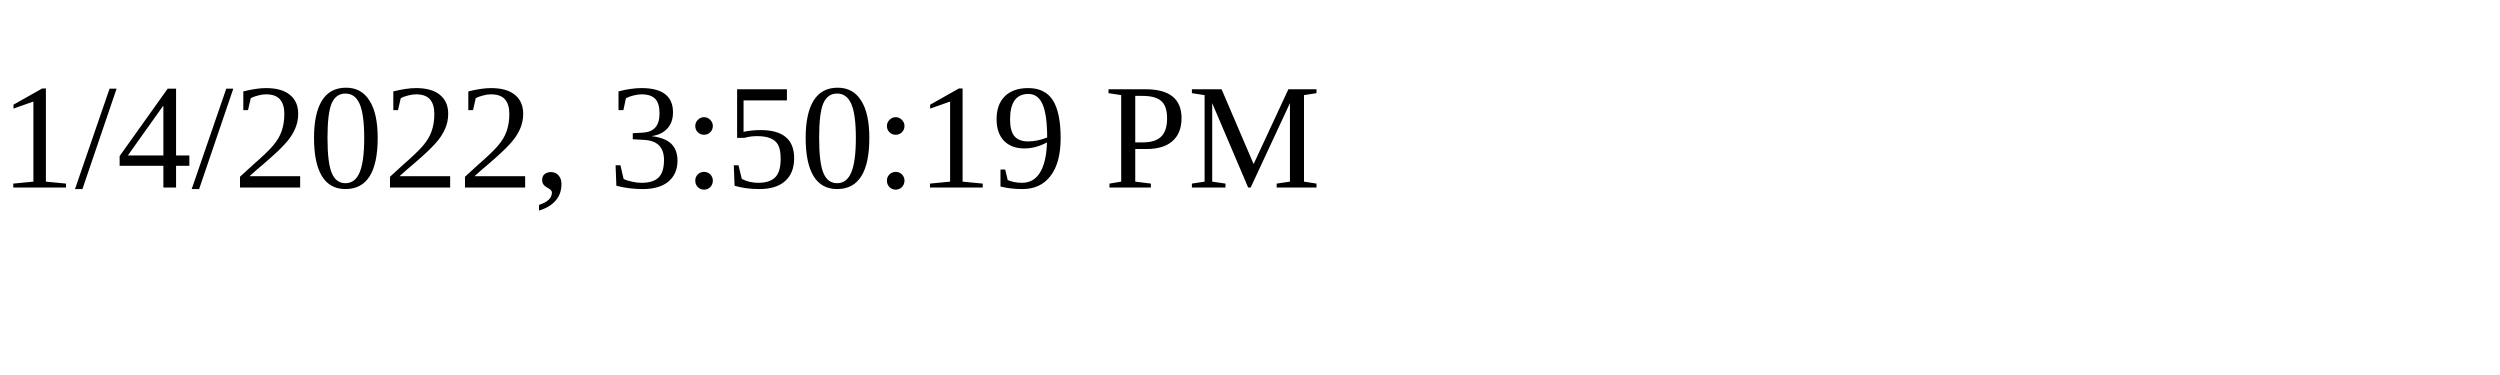
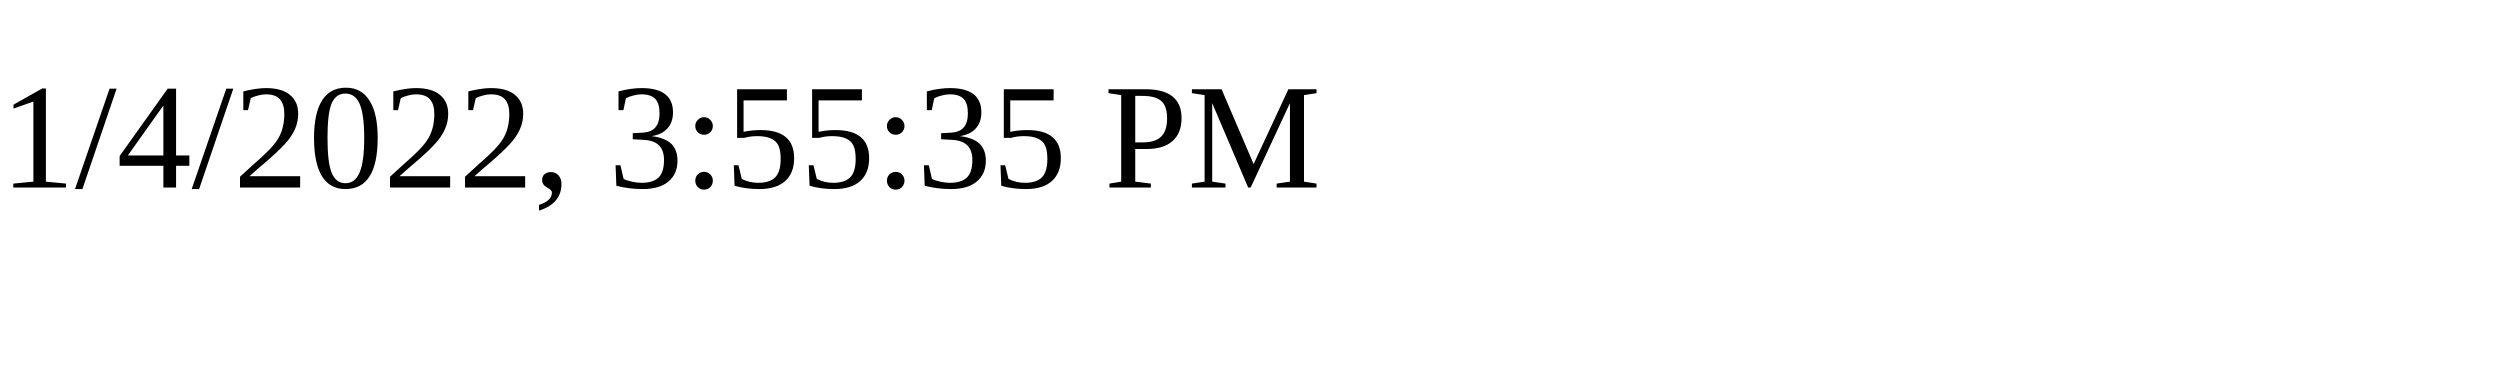
<svg xmlns="http://www.w3.org/2000/svg" height="30" width="200">
-   <text x="0" y="15">1/4/2022, 3:50:19 PM</text>
+   <text x="0" y="15">1/4/2022, 3:55:35 PM</text>
</svg>
